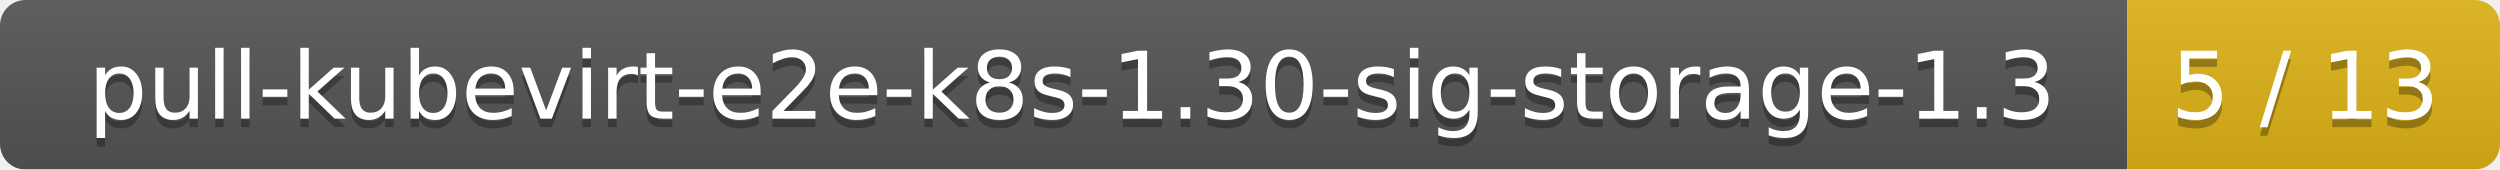
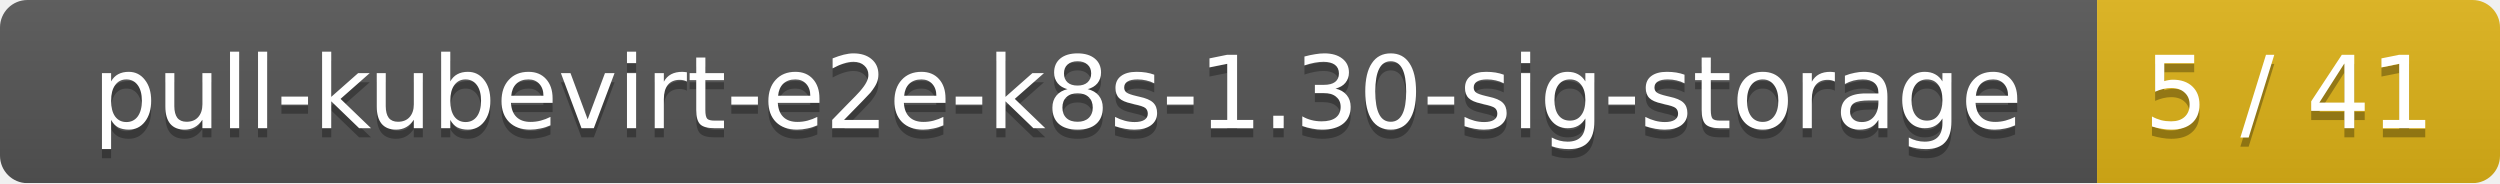
- <svg xmlns="http://www.w3.org/2000/svg" width="295" height="20">
+ <svg xmlns="http://www.w3.org/2000/svg" width="273" height="20">
  <linearGradient id="smooth" x2="0" y2="100%">
    <stop offset="0" stop-color="#bbb" stop-opacity=".1" />
    <stop offset="1" stop-opacity=".1" />
  </linearGradient>
  <mask id="round">
-     <rect width="295" height="20" rx="3" fill="#fff" />
+     <rect width="273" height="20" rx="3" fill="#fff" />
  </mask>
  <g mask="url(#round)">
-     <rect width="251" height="20" fill="#555" />
-     <rect x="251" width="44" height="20" fill="#dfb317" />
-     <rect width="295" height="20" fill="url(#smooth)" />
+     <rect width="229" height="20" fill="#555" />
+     <rect x="229" width="44" height="20" fill="#dfb317" />
+     <rect width="273" height="20" fill="url(#smooth)" />
  </g>
  <g fill="#fff" text-anchor="middle" font-family="DejaVu Sans,Verdana,Geneva,sans-serif" font-size="11">
-     <text x="126.5" y="15" fill="#010101" fill-opacity=".3">pull-kubevirt-e2e-k8s-1.30-sig-storage-1.3</text>
-     <text x="126.5" y="14">pull-kubevirt-e2e-k8s-1.30-sig-storage-1.3</text>
-     <text x="272" y="15" fill="#010101" fill-opacity=".3">5 / 13</text>
-     <text x="272" y="14">5 / 13</text>
+     <text x="115.5" y="15" fill="#010101" fill-opacity=".3">pull-kubevirt-e2e-k8s-1.30-sig-storage</text>
+     <text x="115.5" y="14">pull-kubevirt-e2e-k8s-1.30-sig-storage</text>
+     <text x="250" y="15" fill="#010101" fill-opacity=".3">5 / 41</text>
+     <text x="250" y="14">5 / 41</text>
  </g>
</svg>
